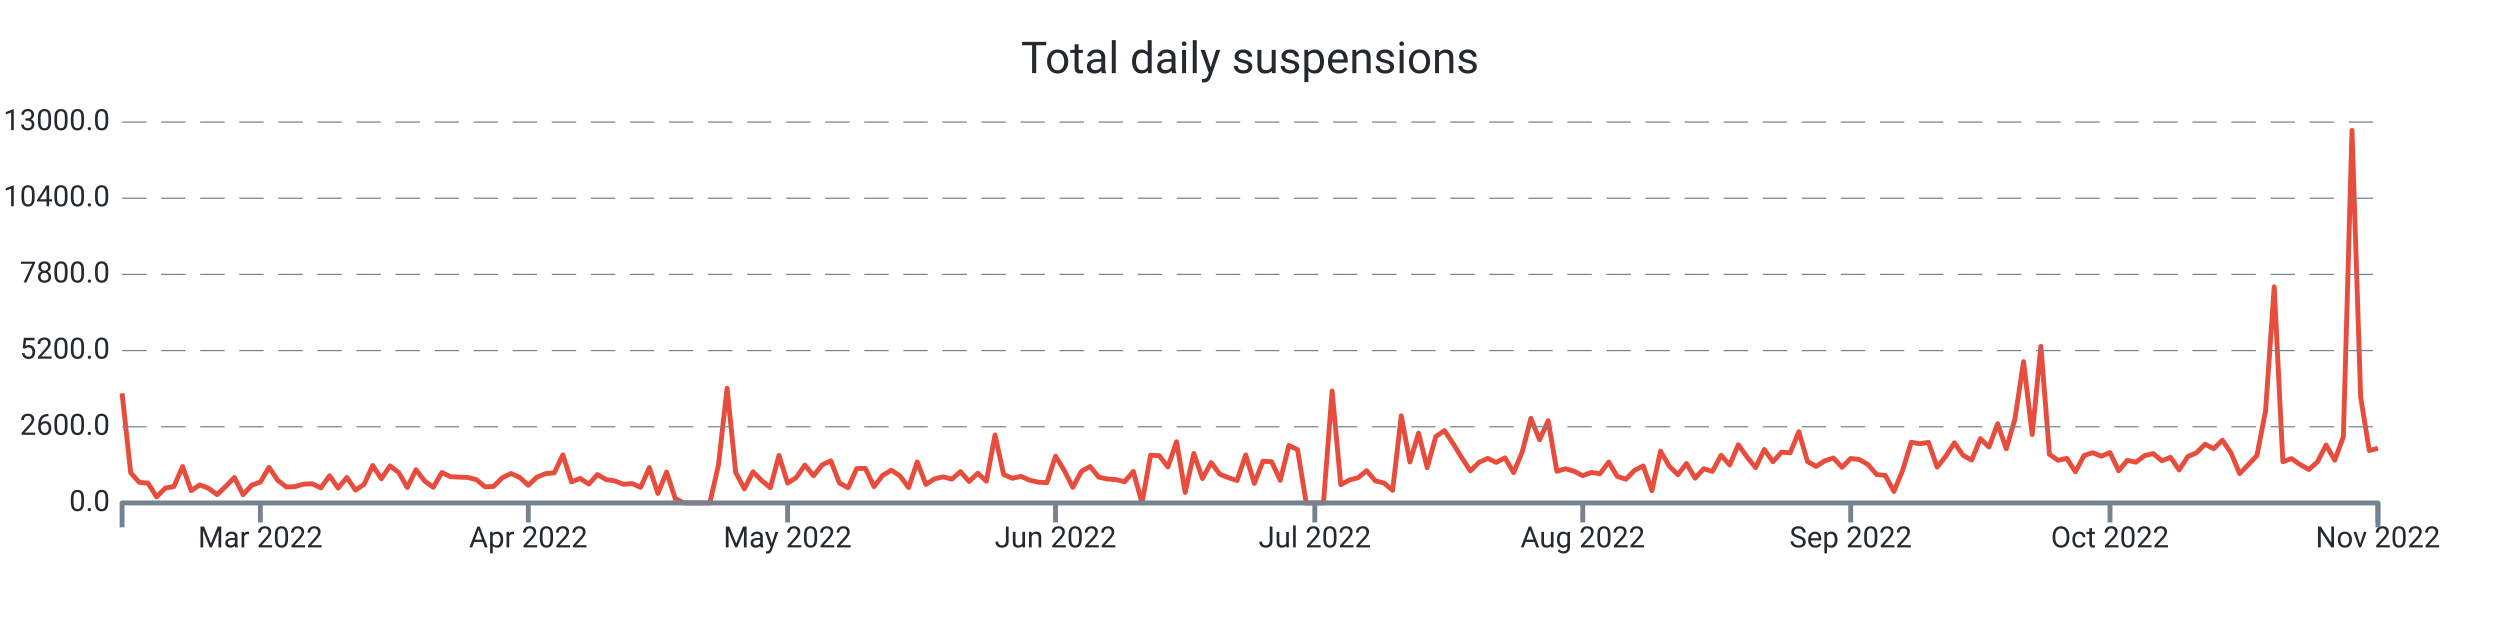
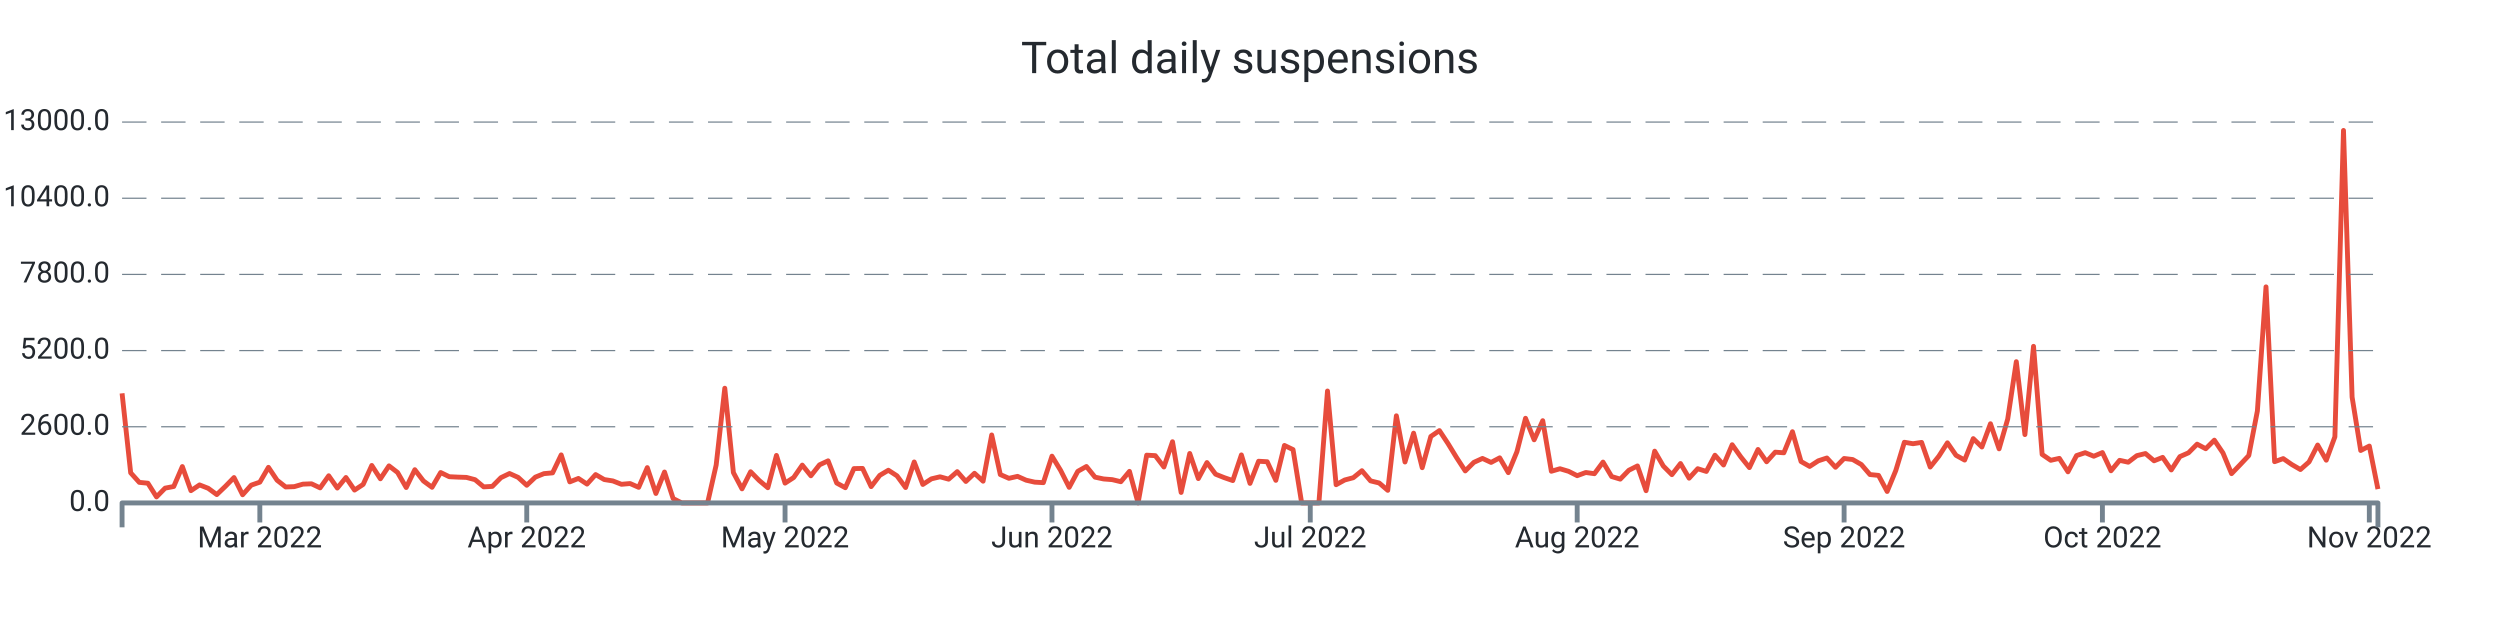
<svg xmlns="http://www.w3.org/2000/svg" width="1024.0" height="256.0" viewBox="0 0 1024.0 256.0" preserveAspectRatio="xMidYMid meet">
-   <path stroke="#e74c3c" stroke-linejoin="round" d="M 50.0 161.108 L 50 161.108L 53.54 193.664L 57.08 197.576L 60.621 197.924L 64.161 203.528L 67.701 199.94L 71.241 199.268L 74.782 191.108L 78.322 200.972L 81.862 198.62L 85.402 200L 88.943 202.58L 92.483 199.208L 96.023 195.608L 99.563 202.652L 103.103 198.716L 106.644 197.492L 110.184 191.42L 113.724 196.688L 117.264 199.46L 120.805 199.328L 124.345 198.308L 127.885 198.164L 131.425 199.832L 134.966 194.876L 138.506 199.904L 142.046 195.584L 145.586 200.732L 149.126 198.416L 152.667 190.652L 156.207 196.112L 159.747 190.82L 163.287 193.532L 166.828 199.688L 170.368 192.392L 173.908 197L 177.448 199.592L 180.989 193.544L 184.529 195.26L 188.069 195.428L 191.609 195.548L 195.149 196.484L 198.69 199.424L 202.23 199.22L 205.77 195.656L 209.31 193.952L 212.851 195.536L 216.391 198.764L 219.931 195.428L 223.471 194L 227.011 193.688L 230.552 186.32L 234.092 197.372L 237.632 195.968L 241.172 198.284L 244.713 194.384L 248.253 196.424L 251.793 196.988L 255.333 198.368L 258.874 198.056L 262.414 199.616L 265.954 191.54L 269.494 202.124L 273.034 193.34L 276.575 204.2L 280.115 206L 283.655 206L 287.195 206L 290.736 206L 294.276 190.472L 297.816 159.02L 301.356 193.568L 304.897 200.228L 308.437 193.232L 311.977 196.82L 315.517 199.772L 319.057 186.548L 322.598 197.888L 326.138 195.596L 329.678 190.508L 333.218 194.876L 336.759 190.4L 340.299 188.756L 343.839 197.852L 347.379 199.772L 350.92 191.936L 354.46 191.864L 358 199.316L 361.54 194.708L 365.08 192.608L 368.621 194.9L 372.161 199.7L 375.701 189.224L 379.241 198.428L 382.782 196.136L 386.322 195.296L 389.862 196.268L 393.402 193.184L 396.943 197.204L 400.483 193.856L 404.023 197.096L 407.563 178.16L 411.103 194.372L 414.644 195.92L 418.184 195.116L 421.724 196.688L 425.264 197.492L 428.805 197.696L 432.345 186.848L 435.885 192.644L 439.425 199.616L 442.966 193.052L 446.506 191.072L 450.046 195.44L 453.586 196.184L 457.126 196.46L 460.667 197.312L 464.207 193.076L 467.747 206L 471.287 186.44L 474.828 186.632L 478.368 191.276L 481.908 180.932L 485.448 201.704L 488.989 185.744L 492.529 196.028L 496.069 189.464L 499.609 194.228L 503.149 195.632L 506.69 196.844L 510.23 186.332L 513.77 197.996L 517.31 188.924L 520.851 189.128L 524.391 196.748L 527.931 182.456L 531.471 184.16L 535.011 206L 538.552 206L 542.092 206L 545.632 160.16L 549.172 198.536L 552.713 196.604L 556.253 195.668L 559.793 192.8L 563.333 196.964L 566.874 197.828L 570.414 200.84L 573.954 170.312L 577.494 189.236L 581.034 177.428L 584.575 191.564L 588.115 178.784L 591.655 176.372L 595.195 181.7L 598.736 187.472L 602.276 192.884L 605.816 189.38L 609.356 187.772L 612.897 189.404L 616.437 187.532L 619.977 193.592L 623.517 185.036L 627.057 171.332L 630.598 180.14L 634.138 172.316L 637.678 193.028L 641.218 191.996L 644.759 193.052L 648.299 194.84L 651.839 193.532L 655.379 194.024L 658.92 189.272L 662.46 195.188L 666 196.256L 669.54 192.62L 673.08 190.844L 676.621 200.984L 680.161 184.796L 683.701 190.88L 687.241 194.42L 690.782 189.86L 694.322 195.86L 697.862 191.984L 701.402 193.1L 704.943 186.464L 708.483 190.46L 712.023 182.156L 715.563 187.136L 719.103 191.528L 722.644 184.1L 726.184 189.14L 729.724 185.204L 733.264 185.468L 736.805 176.828L 740.345 189.044L 743.885 191.048L 747.425 188.756L 750.966 187.592L 754.506 191.396L 758.046 187.796L 761.586 188.228L 765.126 190.268L 768.667 194.372L 772.207 194.72L 775.747 201.308L 779.287 192.752L 782.828 181.148L 786.368 181.748L 789.908 181.208L 793.448 191.3L 796.989 186.884L 800.529 181.376L 804.069 186.5L 807.609 188.444L 811.149 179.66L 814.69 183.092L 818.23 173.564L 821.77 183.836L 825.31 171.668L 828.851 148.148L 832.391 178.004L 835.931 141.86L 839.471 186.128L 843.011 188.54L 846.552 187.748L 850.092 193.256L 853.632 186.596L 857.172 185.42L 860.713 186.872L 864.253 185.372L 867.793 192.824L 871.333 188.552L 874.874 189.32L 878.414 186.632L 881.954 185.768L 885.494 188.744L 889.034 187.34L 892.575 192.488L 896.115 187.028L 899.655 185.468L 903.195 181.928L 906.736 183.8L 910.276 180.296L 913.816 185.516L 917.356 194L 920.897 190.328L 924.437 186.584L 927.977 168.32L 931.517 117.5L 935.057 189.104L 938.598 187.844L 942.138 190.28L 945.678 192.32L 949.218 189.2L 952.759 182.288L 956.299 188.492L 959.839 178.916L 963.379 53.432L 966.92 162.656L 970.46 184.52L 974 183.62" stroke-width="2.0" fill="none" />
+   <path stroke="#e74c3c" stroke-linejoin="round" d="M 50.0 161.108 L 50 161.108L 53.527 193.664L 57.053 197.576L 60.58 197.924L 64.107 203.528L 67.634 199.94L 71.16 199.268L 74.687 191.108L 78.214 200.972L 81.74 198.62L 85.267 200L 88.794 202.58L 92.321 199.208L 95.847 195.608L 99.374 202.652L 102.901 198.716L 106.427 197.492L 109.954 191.42L 113.481 196.688L 117.008 199.46L 120.534 199.328L 124.061 198.308L 127.588 198.164L 131.115 199.832L 134.641 194.876L 138.168 199.904L 141.695 195.584L 145.221 200.732L 148.748 198.416L 152.275 190.652L 155.802 196.112L 159.328 190.82L 162.855 193.532L 166.382 199.688L 169.908 192.392L 173.435 197L 176.962 199.592L 180.489 193.544L 184.015 195.26L 187.542 195.428L 191.069 195.548L 194.595 196.484L 198.122 199.424L 201.649 199.22L 205.176 195.656L 208.702 193.952L 212.229 195.536L 215.756 198.764L 219.282 195.428L 222.809 194L 226.336 193.688L 229.863 186.32L 233.389 197.372L 236.916 195.968L 240.443 198.284L 243.969 194.384L 247.496 196.424L 251.023 196.988L 254.55 198.368L 258.076 198.056L 261.603 199.616L 265.13 191.54L 268.656 202.124L 272.183 193.34L 275.71 204.2L 279.237 206L 282.763 206L 286.29 206L 289.817 206L 293.344 190.472L 296.87 159.02L 300.397 193.568L 303.924 200.228L 307.45 193.232L 310.977 196.82L 314.504 199.772L 318.031 186.548L 321.557 197.888L 325.084 195.596L 328.611 190.508L 332.137 194.876L 335.664 190.4L 339.191 188.756L 342.718 197.852L 346.244 199.772L 349.771 191.936L 353.298 191.864L 356.824 199.316L 360.351 194.708L 363.878 192.608L 367.405 194.9L 370.931 199.7L 374.458 189.224L 377.985 198.428L 381.511 196.136L 385.038 195.296L 388.565 196.268L 392.092 193.184L 395.618 197.204L 399.145 193.856L 402.672 197.096L 406.198 178.16L 409.725 194.372L 413.252 195.92L 416.779 195.116L 420.305 196.688L 423.832 197.492L 427.359 197.696L 430.885 186.848L 434.412 192.644L 437.939 199.616L 441.466 193.052L 444.992 191.072L 448.519 195.44L 452.046 196.184L 455.573 196.46L 459.099 197.312L 462.626 193.076L 466.153 206L 469.679 186.44L 473.206 186.632L 476.733 191.276L 480.26 180.932L 483.786 201.704L 487.313 185.744L 490.84 196.028L 494.366 189.464L 497.893 194.228L 501.42 195.632L 504.947 196.844L 508.473 186.332L 512 197.996L 515.527 188.924L 519.053 189.128L 522.58 196.748L 526.107 182.456L 529.634 184.16L 533.16 206L 536.687 206L 540.214 206L 543.74 160.16L 547.267 198.536L 550.794 196.604L 554.321 195.668L 557.847 192.8L 561.374 196.964L 564.901 197.828L 568.427 200.84L 571.954 170.312L 575.481 189.236L 579.008 177.428L 582.534 191.564L 586.061 178.784L 589.588 176.372L 593.115 181.7L 596.641 187.472L 600.168 192.884L 603.695 189.38L 607.221 187.772L 610.748 189.404L 614.275 187.532L 617.802 193.592L 621.328 185.036L 624.855 171.332L 628.382 180.14L 631.908 172.316L 635.435 193.028L 638.962 191.996L 642.489 193.052L 646.015 194.84L 649.542 193.532L 653.069 194.024L 656.595 189.272L 660.122 195.188L 663.649 196.256L 667.176 192.62L 670.702 190.844L 674.229 200.984L 677.756 184.796L 681.282 190.88L 684.809 194.42L 688.336 189.86L 691.863 195.86L 695.389 191.984L 698.916 193.1L 702.443 186.464L 705.969 190.46L 709.496 182.156L 713.023 187.136L 716.55 191.528L 720.076 184.1L 723.603 189.14L 727.13 185.204L 730.656 185.468L 734.183 176.828L 737.71 189.044L 741.237 191.048L 744.763 188.756L 748.29 187.592L 751.817 191.396L 755.344 187.796L 758.87 188.228L 762.397 190.268L 765.924 194.372L 769.45 194.72L 772.977 201.308L 776.504 192.752L 780.031 181.148L 783.557 181.748L 787.084 181.208L 790.611 191.3L 794.137 186.884L 797.664 181.376L 801.191 186.5L 804.718 188.444L 808.244 179.66L 811.771 183.092L 815.298 173.564L 818.824 183.836L 822.351 171.668L 825.878 148.148L 829.405 178.004L 832.931 141.86L 836.458 186.128L 839.985 188.54L 843.511 187.748L 847.038 193.256L 850.565 186.596L 854.092 185.42L 857.618 186.872L 861.145 185.372L 864.672 192.824L 868.198 188.552L 871.725 189.32L 875.252 186.632L 878.779 185.768L 882.305 188.744L 885.832 187.34L 889.359 192.488L 892.885 187.028L 896.412 185.468L 899.939 181.928L 903.466 183.8L 906.992 180.296L 910.519 185.516L 914.046 194L 917.573 190.328L 921.099 186.584L 924.626 168.32L 928.153 117.5L 931.679 189.104L 935.206 187.844L 938.733 190.28L 942.26 192.32L 945.786 189.2L 949.313 182.288L 952.84 188.492L 956.366 178.916L 959.893 53.432L 963.42 162.656L 966.947 184.52L 970.473 182.708L 974 200.336" stroke-width="2.0" fill="none" />
  <text x="45.0" font-family="-apple-system, system-ui, BlinkMacSystemFont, Roboto" y="50.0" dominant-baseline="middle" text-anchor="end" font-size="12" fill="#24292f">13000.0</text>
  <path stroke="#74838f" stroke-dasharray="10 6" stroke-width="0.5" d="M 50.0 50.0 L 974.0 50.0" />
  <text x="45.0" font-family="-apple-system, system-ui, BlinkMacSystemFont, Roboto" y="81.2" dominant-baseline="middle" text-anchor="end" font-size="12" fill="#24292f">10400.0</text>
  <path stroke="#74838f" stroke-dasharray="10 6" stroke-width="0.5" d="M 50.0 81.2 L 974.0 81.2" />
  <text x="45.0" font-family="-apple-system, system-ui, BlinkMacSystemFont, Roboto" y="112.4" dominant-baseline="middle" text-anchor="end" font-size="12" fill="#24292f">7800.0</text>
  <path stroke="#74838f" stroke-dasharray="10 6" stroke-width="0.5" d="M 50.0 112.4 L 974.0 112.4" />
  <text x="45.0" font-family="-apple-system, system-ui, BlinkMacSystemFont, Roboto" y="143.6" dominant-baseline="middle" text-anchor="end" font-size="12" fill="#24292f">5200.0</text>
  <path stroke="#74838f" stroke-dasharray="10 6" stroke-width="0.5" d="M 50.0 143.6 L 974.0 143.6" />
  <text x="45.0" font-family="-apple-system, system-ui, BlinkMacSystemFont, Roboto" y="174.8" dominant-baseline="middle" text-anchor="end" font-size="12" fill="#24292f">2600.0</text>
  <path stroke="#74838f" stroke-dasharray="10 6" stroke-width="0.5" d="M 50.0 174.8 L 974.0 174.8" />
  <text x="45.0" font-family="-apple-system, system-ui, BlinkMacSystemFont, Roboto" y="206.0" dominant-baseline="middle" text-anchor="end" font-size="12" fill="#24292f">0.0</text>
-   <path stroke="#74838f" stroke-width="2.0" d="M 106.644 206.0 L 106.644 214.0" />
-   <text x="106.644" font-family="-apple-system, system-ui, BlinkMacSystemFont, Roboto" y="216.0" dominant-baseline="hanging" text-anchor="middle" font-size="12" fill="#24292f">Mar 2022</text>
-   <path stroke="#74838f" stroke-width="2.0" d="M 216.391 206.0 L 216.391 214.0" />
-   <text x="216.391" font-family="-apple-system, system-ui, BlinkMacSystemFont, Roboto" y="216.0" dominant-baseline="hanging" text-anchor="middle" font-size="12" fill="#24292f">Apr 2022</text>
-   <path stroke="#74838f" stroke-width="2.0" d="M 322.598 206.0 L 322.598 214.0" />
-   <text x="322.598" font-family="-apple-system, system-ui, BlinkMacSystemFont, Roboto" y="216.0" dominant-baseline="hanging" text-anchor="middle" font-size="12" fill="#24292f">May 2022</text>
-   <path stroke="#74838f" stroke-width="2.0" d="M 432.345 206.0 L 432.345 214.0" />
-   <text x="432.345" font-family="-apple-system, system-ui, BlinkMacSystemFont, Roboto" y="216.0" dominant-baseline="hanging" text-anchor="middle" font-size="12" fill="#24292f">Jun 2022</text>
-   <path stroke="#74838f" stroke-width="2.0" d="M 538.552 206.0 L 538.552 214.0" />
-   <text x="538.552" font-family="-apple-system, system-ui, BlinkMacSystemFont, Roboto" y="216.0" dominant-baseline="hanging" text-anchor="middle" font-size="12" fill="#24292f">Jul 2022</text>
-   <path stroke="#74838f" stroke-width="2.0" d="M 648.299 206.0 L 648.299 214.0" />
-   <text x="648.299" font-family="-apple-system, system-ui, BlinkMacSystemFont, Roboto" y="216.0" dominant-baseline="hanging" text-anchor="middle" font-size="12" fill="#24292f">Aug 2022</text>
-   <path stroke="#74838f" stroke-width="2.0" d="M 758.046 206.0 L 758.046 214.0" />
-   <text x="758.046" font-family="-apple-system, system-ui, BlinkMacSystemFont, Roboto" y="216.0" dominant-baseline="hanging" text-anchor="middle" font-size="12" fill="#24292f">Sep 2022</text>
-   <path stroke="#74838f" stroke-width="2.0" d="M 864.253 206.0 L 864.253 214.0" />
-   <text x="864.253" font-family="-apple-system, system-ui, BlinkMacSystemFont, Roboto" y="216.0" dominant-baseline="hanging" text-anchor="middle" font-size="12" fill="#24292f">Oct 2022</text>
-   <path stroke="#74838f" stroke-width="2.0" d="M 974.0 206.0 L 974.0 214.0" />
-   <text x="974.0" font-family="-apple-system, system-ui, BlinkMacSystemFont, Roboto" y="216.0" dominant-baseline="hanging" text-anchor="middle" font-size="12" fill="#24292f">Nov 2022</text>
+   <path stroke="#74838f" stroke-width="2.0" d="M 106.427 206.0 L 106.427 214.0" />
+   <text x="106.427" font-family="-apple-system, system-ui, BlinkMacSystemFont, Roboto" y="216.0" dominant-baseline="hanging" text-anchor="middle" font-size="12" fill="#24292f">Mar 2022</text>
+   <path stroke="#74838f" stroke-width="2.0" d="M 215.756 206.0 L 215.756 214.0" />
+   <text x="215.756" font-family="-apple-system, system-ui, BlinkMacSystemFont, Roboto" y="216.0" dominant-baseline="hanging" text-anchor="middle" font-size="12" fill="#24292f">Apr 2022</text>
+   <path stroke="#74838f" stroke-width="2.0" d="M 321.557 206.0 L 321.557 214.0" />
+   <text x="321.557" font-family="-apple-system, system-ui, BlinkMacSystemFont, Roboto" y="216.0" dominant-baseline="hanging" text-anchor="middle" font-size="12" fill="#24292f">May 2022</text>
+   <path stroke="#74838f" stroke-width="2.0" d="M 430.885 206.0 L 430.885 214.0" />
+   <text x="430.885" font-family="-apple-system, system-ui, BlinkMacSystemFont, Roboto" y="216.0" dominant-baseline="hanging" text-anchor="middle" font-size="12" fill="#24292f">Jun 2022</text>
+   <path stroke="#74838f" stroke-width="2.0" d="M 536.687 206.0 L 536.687 214.0" />
+   <text x="536.687" font-family="-apple-system, system-ui, BlinkMacSystemFont, Roboto" y="216.0" dominant-baseline="hanging" text-anchor="middle" font-size="12" fill="#24292f">Jul 2022</text>
+   <path stroke="#74838f" stroke-width="2.0" d="M 646.015 206.0 L 646.015 214.0" />
+   <text x="646.015" font-family="-apple-system, system-ui, BlinkMacSystemFont, Roboto" y="216.0" dominant-baseline="hanging" text-anchor="middle" font-size="12" fill="#24292f">Aug 2022</text>
+   <path stroke="#74838f" stroke-width="2.0" d="M 755.344 206.0 L 755.344 214.0" />
+   <text x="755.344" font-family="-apple-system, system-ui, BlinkMacSystemFont, Roboto" y="216.0" dominant-baseline="hanging" text-anchor="middle" font-size="12" fill="#24292f">Sep 2022</text>
+   <path stroke="#74838f" stroke-width="2.0" d="M 861.145 206.0 L 861.145 214.0" />
+   <text x="861.145" font-family="-apple-system, system-ui, BlinkMacSystemFont, Roboto" y="216.0" dominant-baseline="hanging" text-anchor="middle" font-size="12" fill="#24292f">Oct 2022</text>
+   <path stroke="#74838f" stroke-width="2.0" d="M 970.473 206.0 L 970.473 214.0" />
+   <text x="970.473" font-family="-apple-system, system-ui, BlinkMacSystemFont, Roboto" y="216.0" dominant-baseline="hanging" text-anchor="middle" font-size="12" fill="#24292f">Nov 2022</text>
  <path stroke="#74838f" stroke-linejoin="round" stroke-width="2.0" d="M 50.0 216.0 L 50.0 206.0 L 974.0 206.0 L 974.0 216.0" fill="none" />
  <text x="512.0" y="25.0" font-family="-apple-system, system-ui, BlinkMacSystemFont, Roboto" dominant-baseline="middle" text-anchor="middle" font-size="18" fill="#24292f">Total daily suspensions</text>
</svg>
